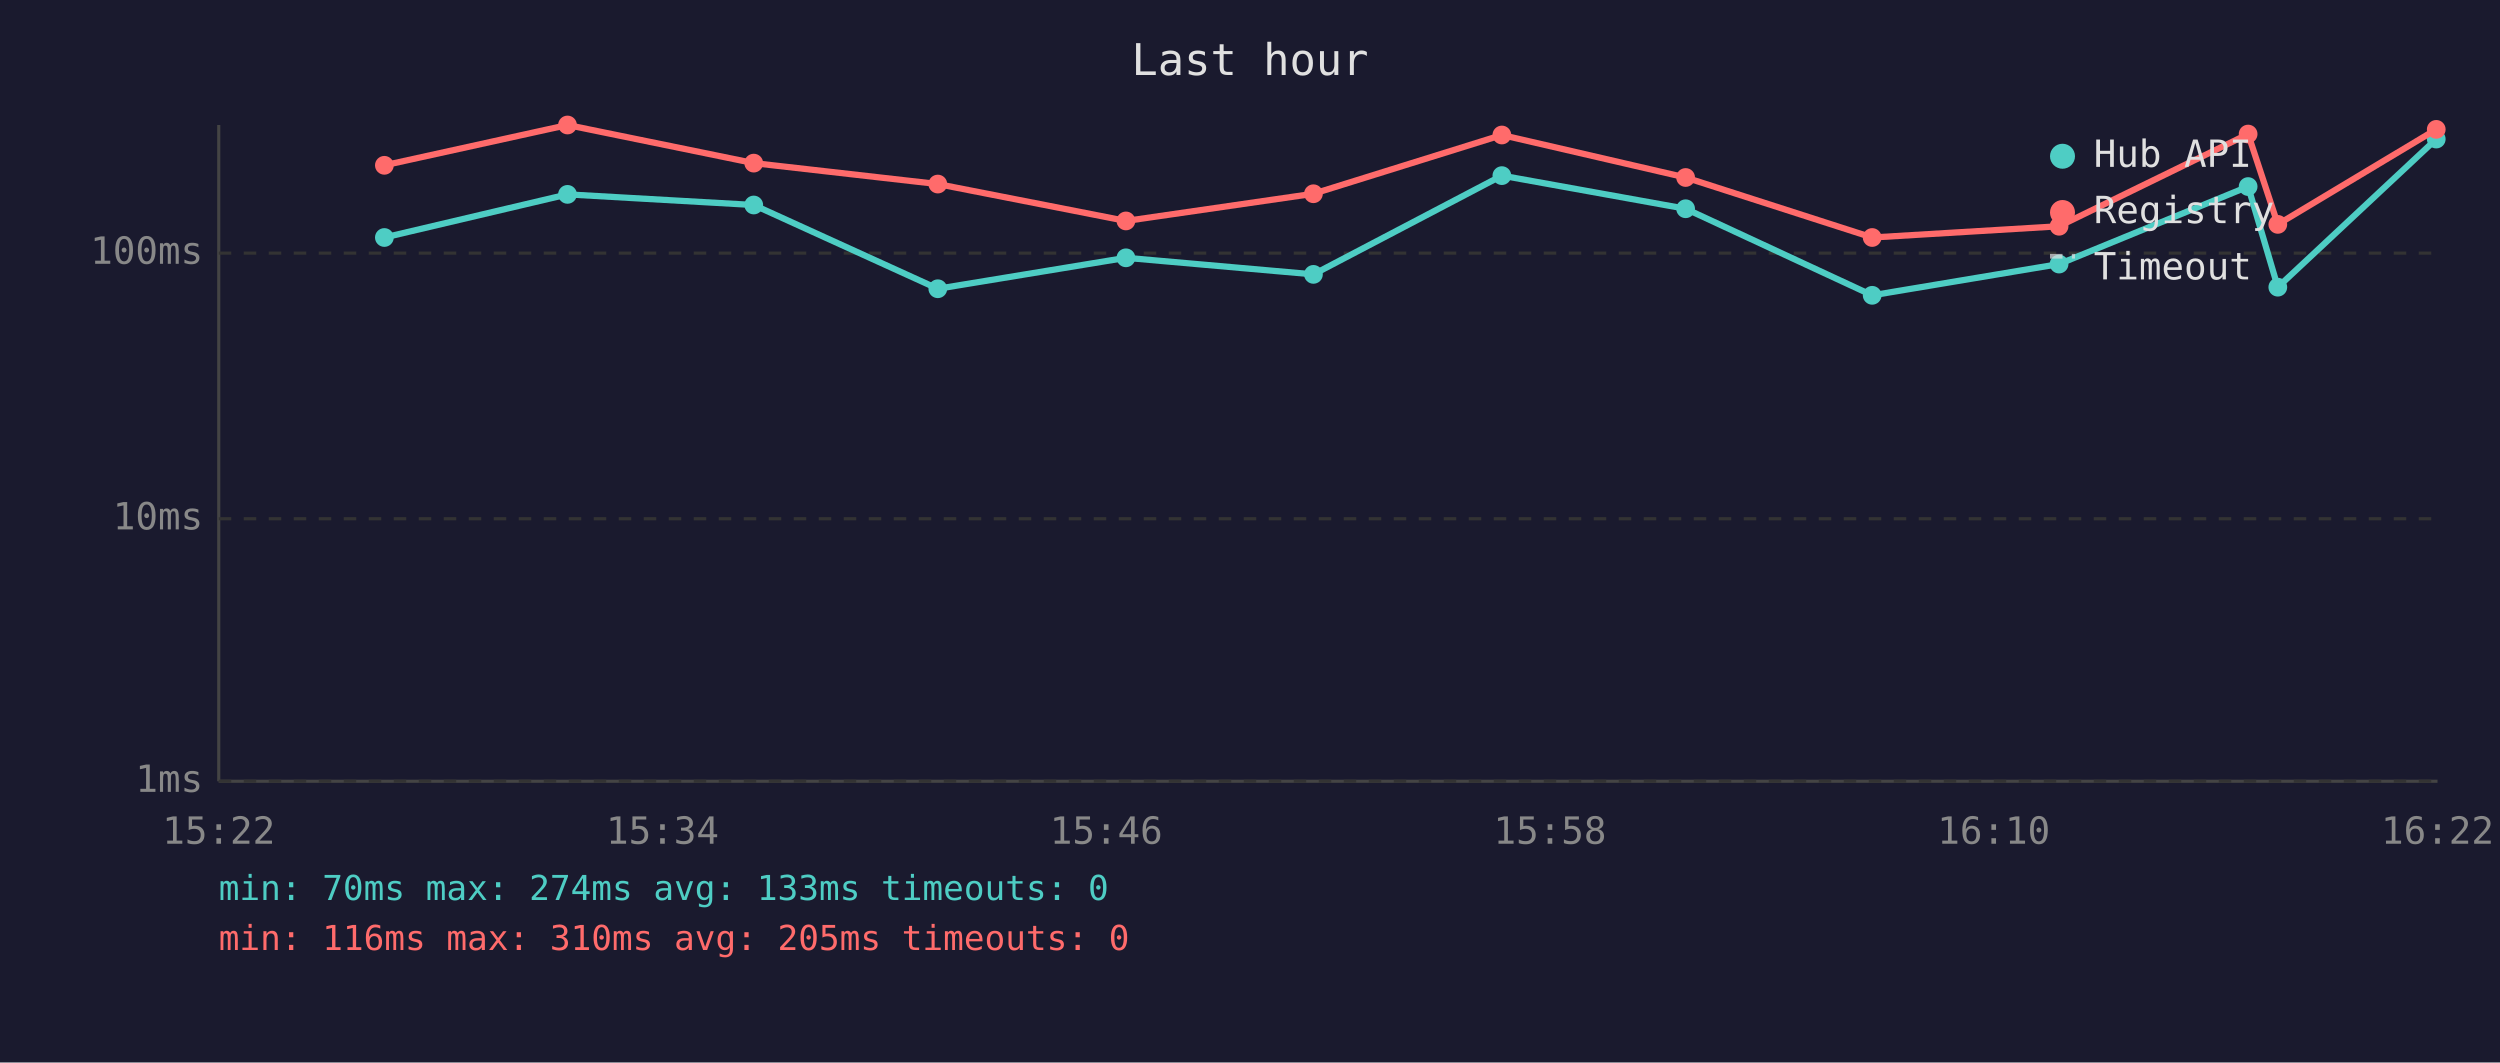
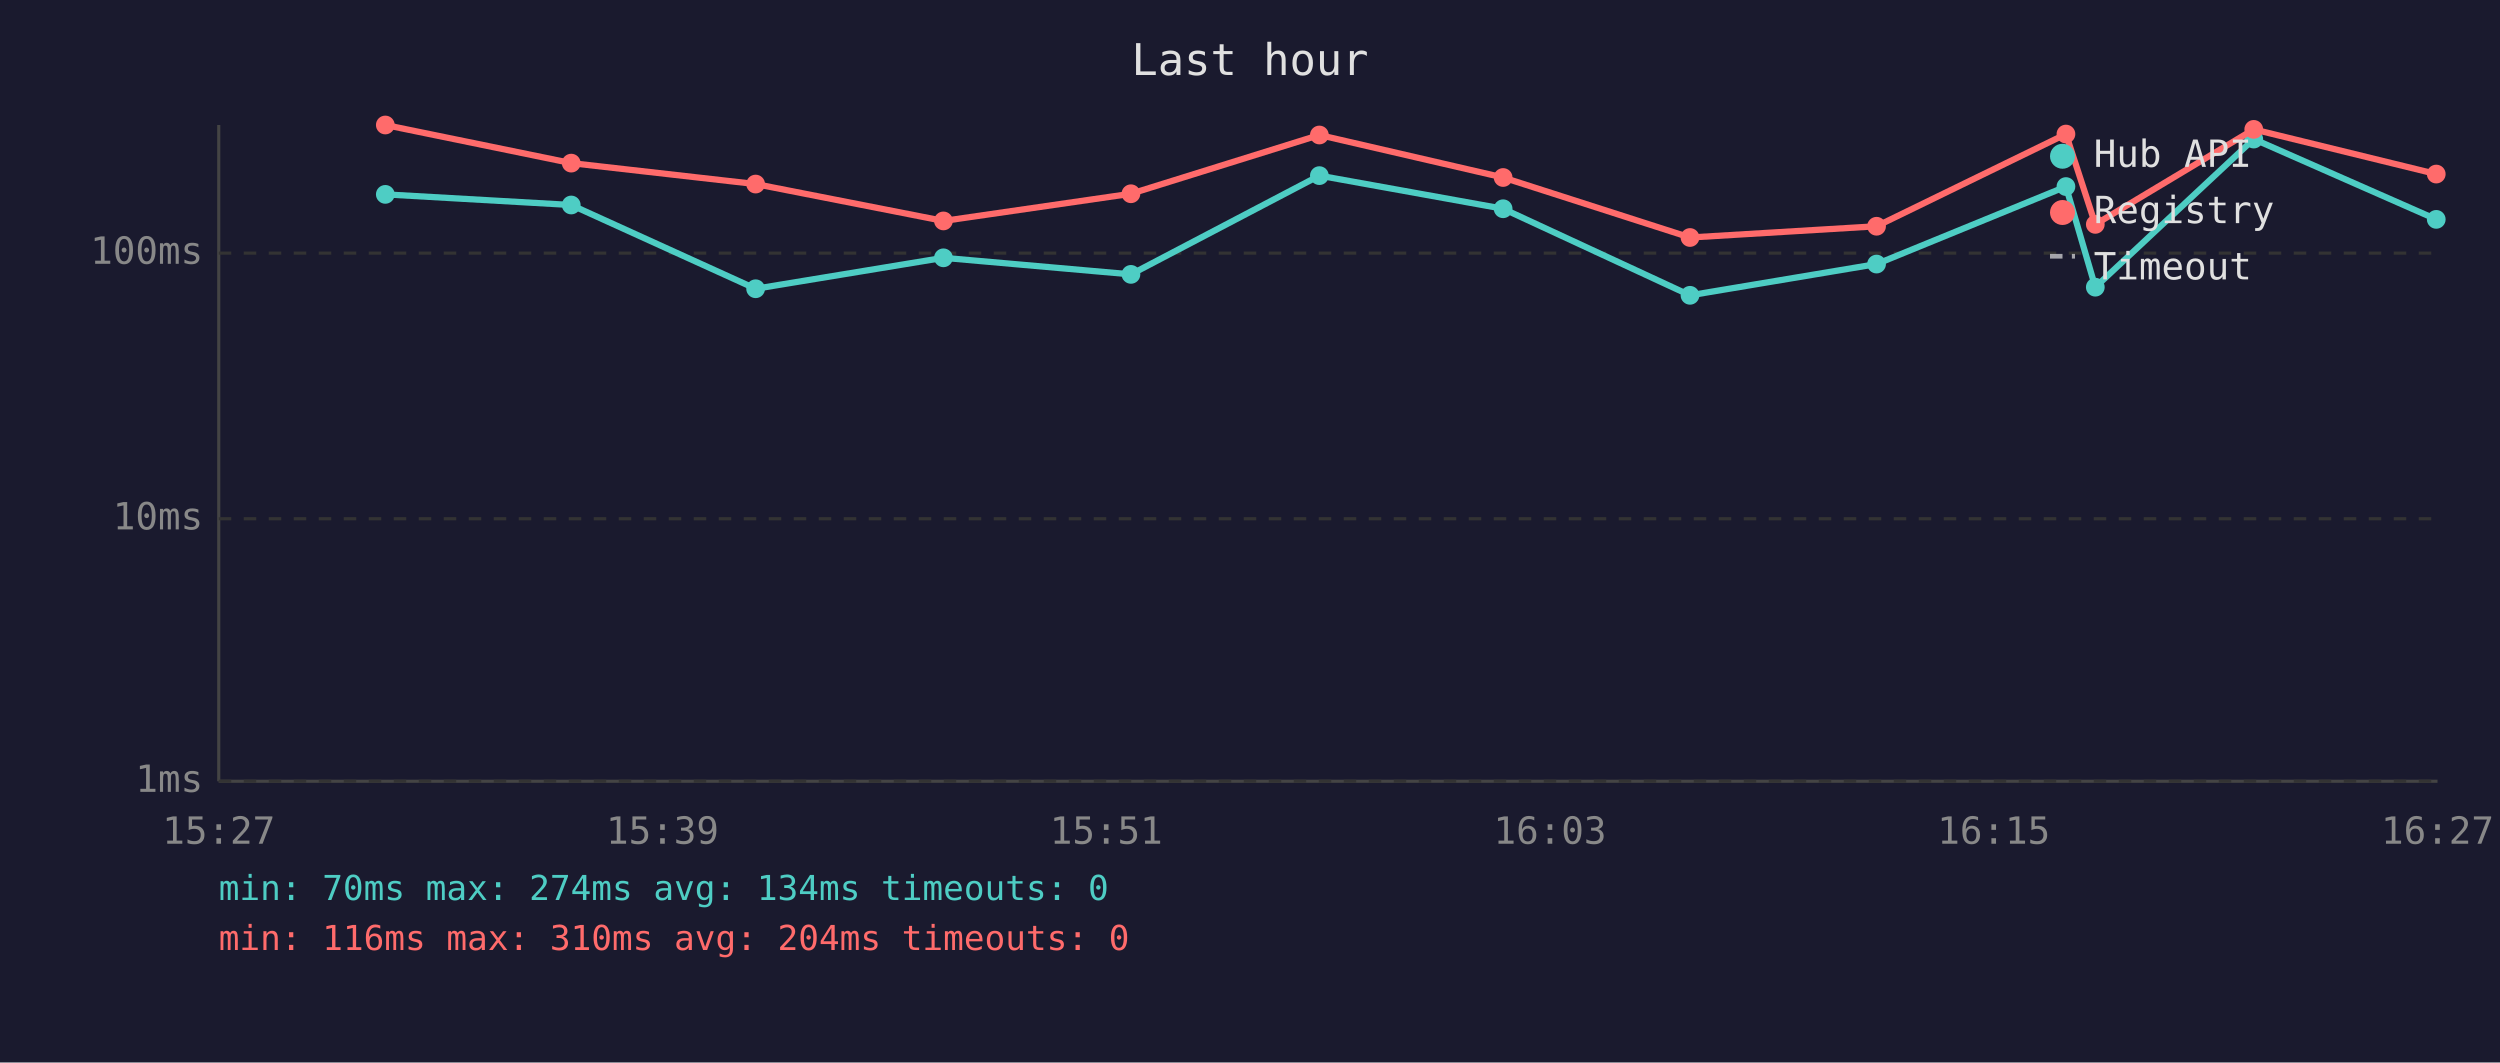
<svg xmlns="http://www.w3.org/2000/svg" viewBox="0 0 800 340" font-family="monospace" font-size="12">
  <rect width="800" height="340" fill="#1a1a2e" />
  <text x="400" y="24" fill="#e0e0e0" font-size="14" text-anchor="middle">Last hour</text>
  <line x1="70" y1="40" x2="70" y2="250" stroke="#444" stroke-width="1" />
  <line x1="70" y1="250" x2="780" y2="250" stroke="#444" stroke-width="1" />
  <line x1="70" y1="250" x2="780" y2="250" stroke="#333" stroke-width="1" stroke-dasharray="4" />
  <text x="65" y="250" fill="#888" text-anchor="end" dominant-baseline="middle">1ms</text>
  <line x1="70" y1="166" x2="780" y2="166" stroke="#333" stroke-width="1" stroke-dasharray="4" />
  <text x="65" y="166" fill="#888" text-anchor="end" dominant-baseline="middle">10ms</text>
  <line x1="70" y1="81" x2="780" y2="81" stroke="#333" stroke-width="1" stroke-dasharray="4" />
  <text x="65" y="81" fill="#888" text-anchor="end" dominant-baseline="middle">100ms</text>
-   <text x="70" y="270" fill="#888" text-anchor="middle">15:22</text>
-   <text x="212" y="270" fill="#888" text-anchor="middle">15:34</text>
-   <text x="354" y="270" fill="#888" text-anchor="middle">15:46</text>
-   <text x="496" y="270" fill="#888" text-anchor="middle">15:58</text>
-   <text x="638" y="270" fill="#888" text-anchor="middle">16:10</text>
-   <text x="780" y="270" fill="#888" text-anchor="middle">16:22</text>
-   <polyline points="123.0,76.0 181.6,62.2 241.2,65.6 300.1,92.4 360.3,82.5 420.3,87.8 480.6,56.2 539.4,66.8 599.1,94.5 658.9,84.5 719.4,59.7 728.9,91.9 779.6,44.5" fill="none" stroke="#4ecdc4" stroke-width="2" opacity="1" />
-   <circle cx="123.0" cy="76.0" r="3" fill="#4ecdc4" />
-   <circle cx="181.6" cy="62.2" r="3" fill="#4ecdc4" />
-   <circle cx="241.2" cy="65.6" r="3" fill="#4ecdc4" />
-   <circle cx="300.1" cy="92.4" r="3" fill="#4ecdc4" />
-   <circle cx="360.3" cy="82.5" r="3" fill="#4ecdc4" />
-   <circle cx="420.3" cy="87.8" r="3" fill="#4ecdc4" />
-   <circle cx="480.6" cy="56.2" r="3" fill="#4ecdc4" />
-   <circle cx="539.4" cy="66.8" r="3" fill="#4ecdc4" />
-   <circle cx="599.1" cy="94.5" r="3" fill="#4ecdc4" />
-   <circle cx="658.9" cy="84.5" r="3" fill="#4ecdc4" />
-   <circle cx="719.4" cy="59.7" r="3" fill="#4ecdc4" />
-   <circle cx="728.9" cy="91.9" r="3" fill="#4ecdc4" />
-   <circle cx="779.6" cy="44.5" r="3" fill="#4ecdc4" />
-   <polyline points="123.0,52.9 181.6,40.0 241.2,52.2 300.1,58.9 360.3,70.7 420.3,62.0 480.6,43.2 539.4,56.8 599.1,76.0 658.9,72.4 719.4,42.9 728.9,71.8 779.6,41.4" fill="none" stroke="#ff6b6b" stroke-width="2" opacity="1" />
-   <circle cx="123.0" cy="52.9" r="3" fill="#ff6b6b" />
-   <circle cx="181.6" cy="40.0" r="3" fill="#ff6b6b" />
-   <circle cx="241.2" cy="52.2" r="3" fill="#ff6b6b" />
-   <circle cx="300.1" cy="58.9" r="3" fill="#ff6b6b" />
-   <circle cx="360.3" cy="70.7" r="3" fill="#ff6b6b" />
-   <circle cx="420.3" cy="62.0" r="3" fill="#ff6b6b" />
-   <circle cx="480.6" cy="43.2" r="3" fill="#ff6b6b" />
-   <circle cx="539.4" cy="56.8" r="3" fill="#ff6b6b" />
-   <circle cx="599.1" cy="76.0" r="3" fill="#ff6b6b" />
-   <circle cx="658.9" cy="72.4" r="3" fill="#ff6b6b" />
-   <circle cx="719.4" cy="42.9" r="3" fill="#ff6b6b" />
-   <circle cx="728.9" cy="71.8" r="3" fill="#ff6b6b" />
-   <circle cx="779.6" cy="41.4" r="3" fill="#ff6b6b" />
+   <text x="70" y="270" fill="#888" text-anchor="middle">15:27</text>
+   <text x="212" y="270" fill="#888" text-anchor="middle">15:39</text>
+   <text x="354" y="270" fill="#888" text-anchor="middle">15:51</text>
+   <text x="496" y="270" fill="#888" text-anchor="middle">16:03</text>
+   <text x="638" y="270" fill="#888" text-anchor="middle">16:15</text>
+   <text x="780" y="270" fill="#888" text-anchor="middle">16:27</text>
+   <polyline points="123.3,62.2 182.8,65.6 241.8,92.4 301.9,82.5 361.9,87.8 422.2,56.2 481.0,66.8 540.8,94.5 600.5,84.5 661.1,59.7 670.5,91.9 721.2,44.5 779.6,70.2" fill="none" stroke="#4ecdc4" stroke-width="2" opacity="1" />
+   <circle cx="123.3" cy="62.2" r="3" fill="#4ecdc4" />
+   <circle cx="182.8" cy="65.6" r="3" fill="#4ecdc4" />
+   <circle cx="241.8" cy="92.4" r="3" fill="#4ecdc4" />
+   <circle cx="301.9" cy="82.5" r="3" fill="#4ecdc4" />
+   <circle cx="361.9" cy="87.8" r="3" fill="#4ecdc4" />
+   <circle cx="422.2" cy="56.2" r="3" fill="#4ecdc4" />
+   <circle cx="481.0" cy="66.8" r="3" fill="#4ecdc4" />
+   <circle cx="540.8" cy="94.5" r="3" fill="#4ecdc4" />
+   <circle cx="600.5" cy="84.5" r="3" fill="#4ecdc4" />
+   <circle cx="661.1" cy="59.7" r="3" fill="#4ecdc4" />
+   <circle cx="670.5" cy="91.9" r="3" fill="#4ecdc4" />
+   <circle cx="721.2" cy="44.5" r="3" fill="#4ecdc4" />
+   <circle cx="779.6" cy="70.2" r="3" fill="#4ecdc4" />
+   <polyline points="123.3,40.0 182.8,52.2 241.8,58.9 301.9,70.7 361.9,62.0 422.2,43.2 481.0,56.8 540.8,76.0 600.5,72.4 661.1,42.9 670.5,71.8 721.2,41.4 779.6,55.7" fill="none" stroke="#ff6b6b" stroke-width="2" opacity="1" />
+   <circle cx="123.3" cy="40.0" r="3" fill="#ff6b6b" />
+   <circle cx="182.8" cy="52.2" r="3" fill="#ff6b6b" />
+   <circle cx="241.8" cy="58.9" r="3" fill="#ff6b6b" />
+   <circle cx="301.9" cy="70.7" r="3" fill="#ff6b6b" />
+   <circle cx="361.9" cy="62.0" r="3" fill="#ff6b6b" />
+   <circle cx="422.2" cy="43.2" r="3" fill="#ff6b6b" />
+   <circle cx="481.0" cy="56.8" r="3" fill="#ff6b6b" />
+   <circle cx="540.8" cy="76.0" r="3" fill="#ff6b6b" />
+   <circle cx="600.5" cy="72.4" r="3" fill="#ff6b6b" />
+   <circle cx="661.1" cy="42.9" r="3" fill="#ff6b6b" />
+   <circle cx="670.5" cy="71.8" r="3" fill="#ff6b6b" />
+   <circle cx="721.2" cy="41.4" r="3" fill="#ff6b6b" />
+   <circle cx="779.6" cy="55.7" r="3" fill="#ff6b6b" />
  <circle cx="660" cy="50" r="4" fill="#4ecdc4" />
  <text x="670" y="50" fill="#e0e0e0" dominant-baseline="middle">Hub API</text>
  <circle cx="660" cy="68" r="4" fill="#ff6b6b" />
  <text x="670" y="68" fill="#e0e0e0" dominant-baseline="middle">Registry</text>
  <line x1="656" y1="82" x2="664" y2="82" stroke="#e0e0e0" stroke-width="1.5" stroke-dasharray="4,3" opacity="0.7" />
  <text x="670" y="86" fill="#e0e0e0" dominant-baseline="middle">Timeout</text>
-   <text x="70" y="288" fill="#4ecdc4" font-size="11">min: 70ms  max: 274ms  avg: 133ms  timeouts: 0</text>
-   <text x="70" y="304" fill="#ff6b6b" font-size="11">min: 116ms  max: 310ms  avg: 205ms  timeouts: 0</text>
+   <text x="70" y="288" fill="#4ecdc4" font-size="11">min: 70ms  max: 274ms  avg: 134ms  timeouts: 0</text>
+   <text x="70" y="304" fill="#ff6b6b" font-size="11">min: 116ms  max: 310ms  avg: 204ms  timeouts: 0</text>
</svg>
